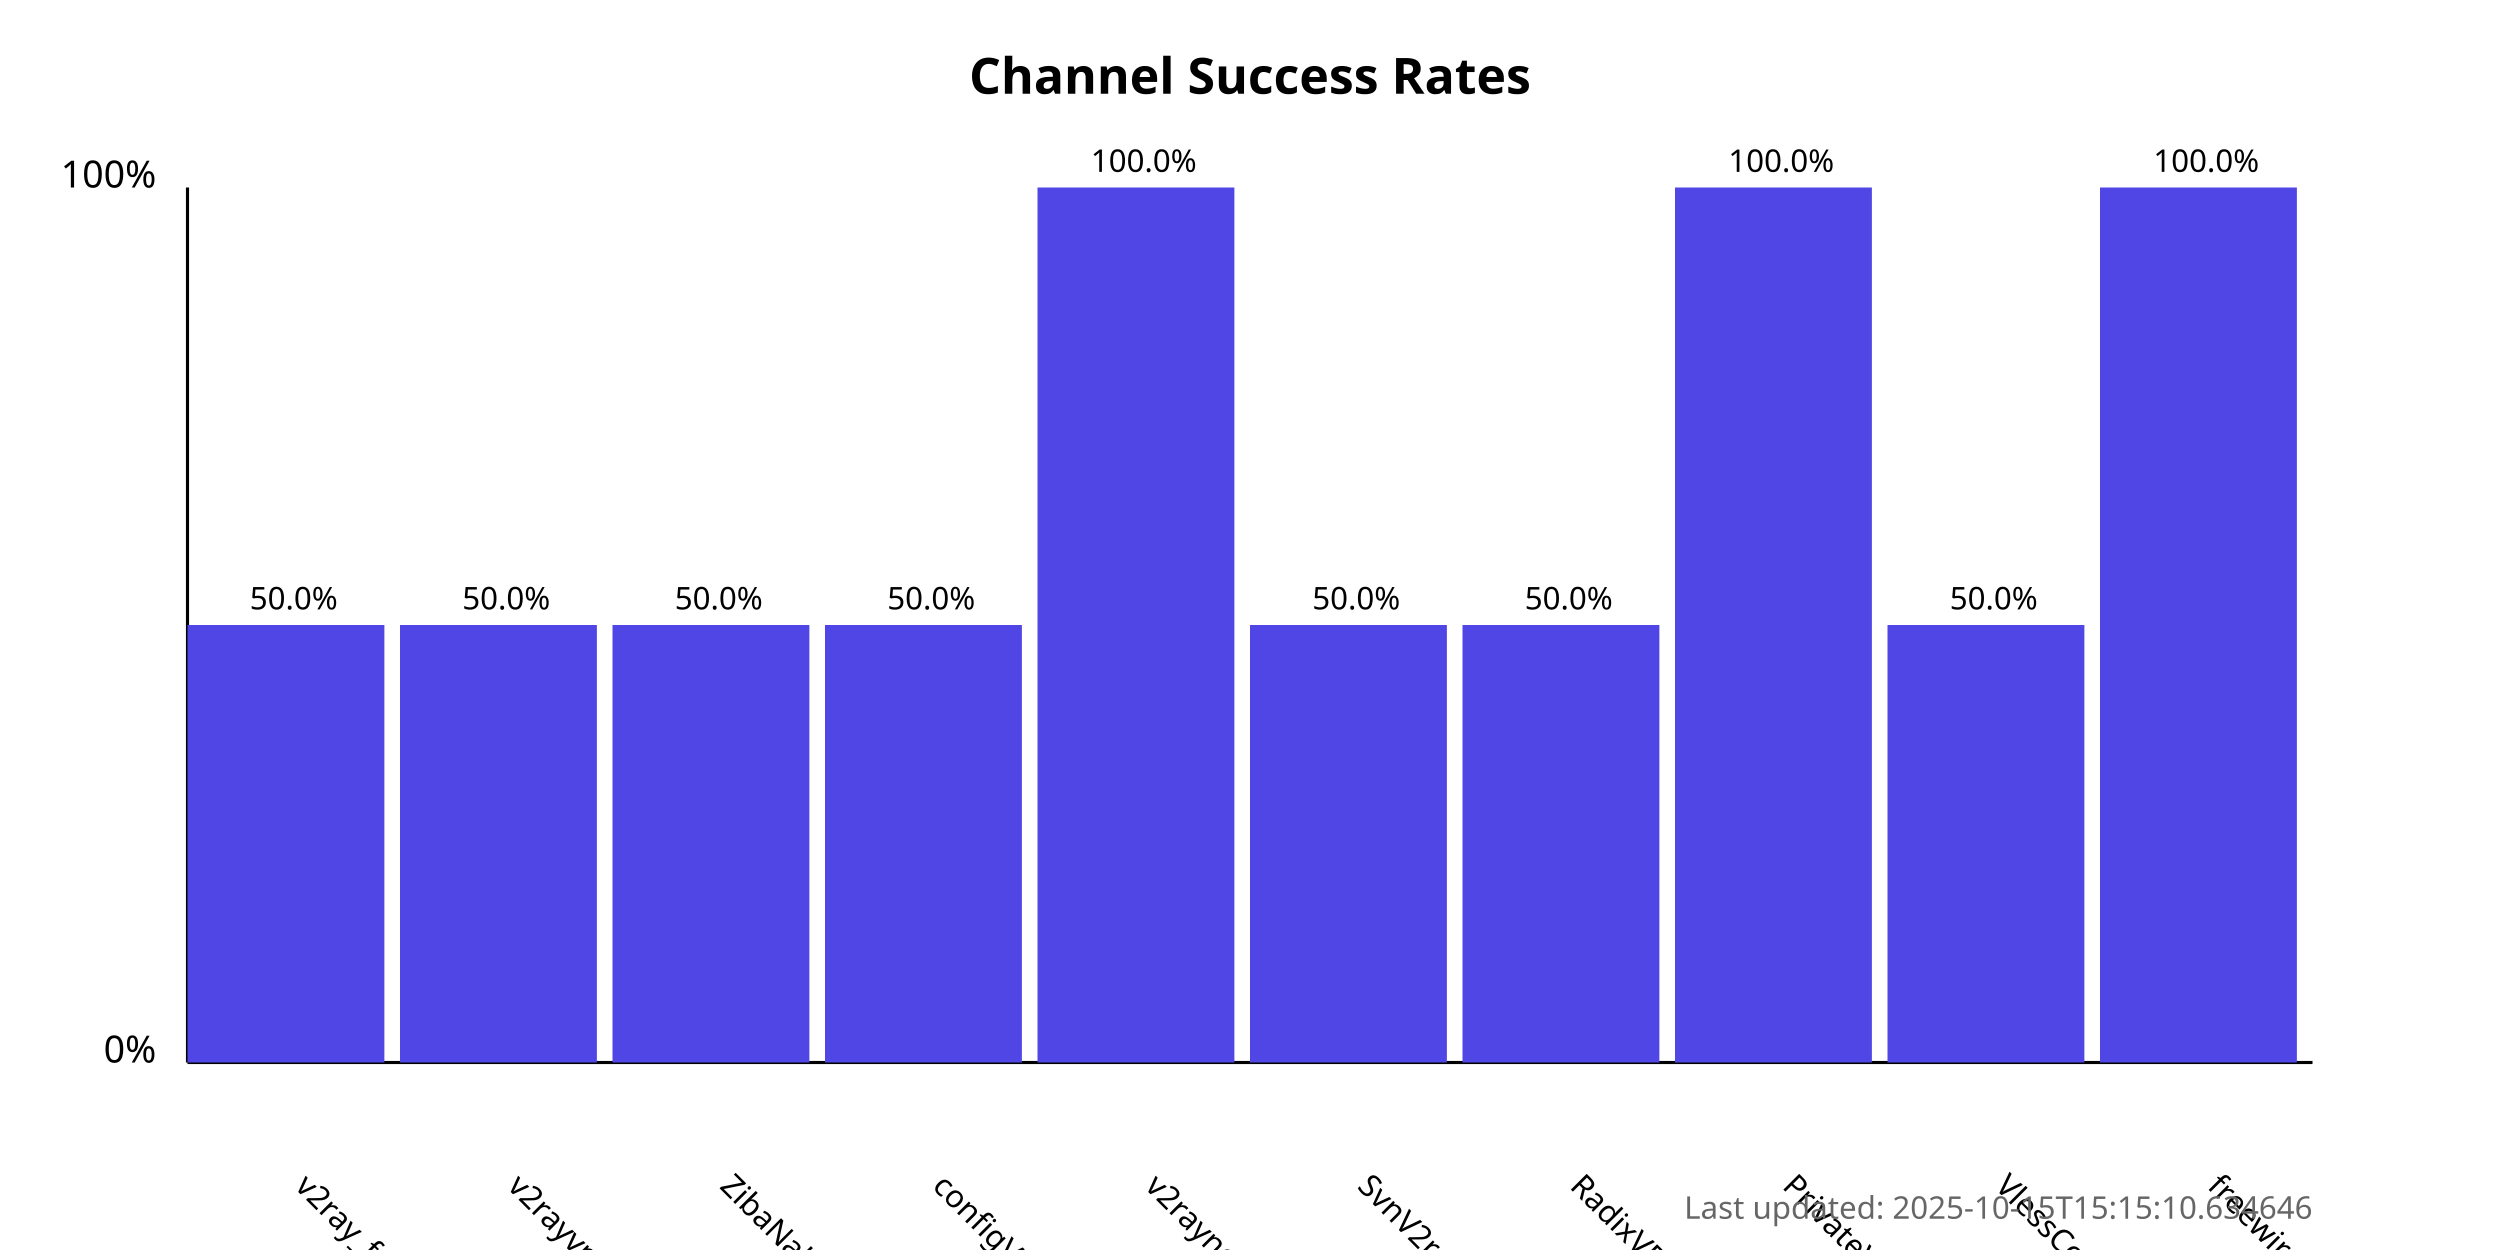
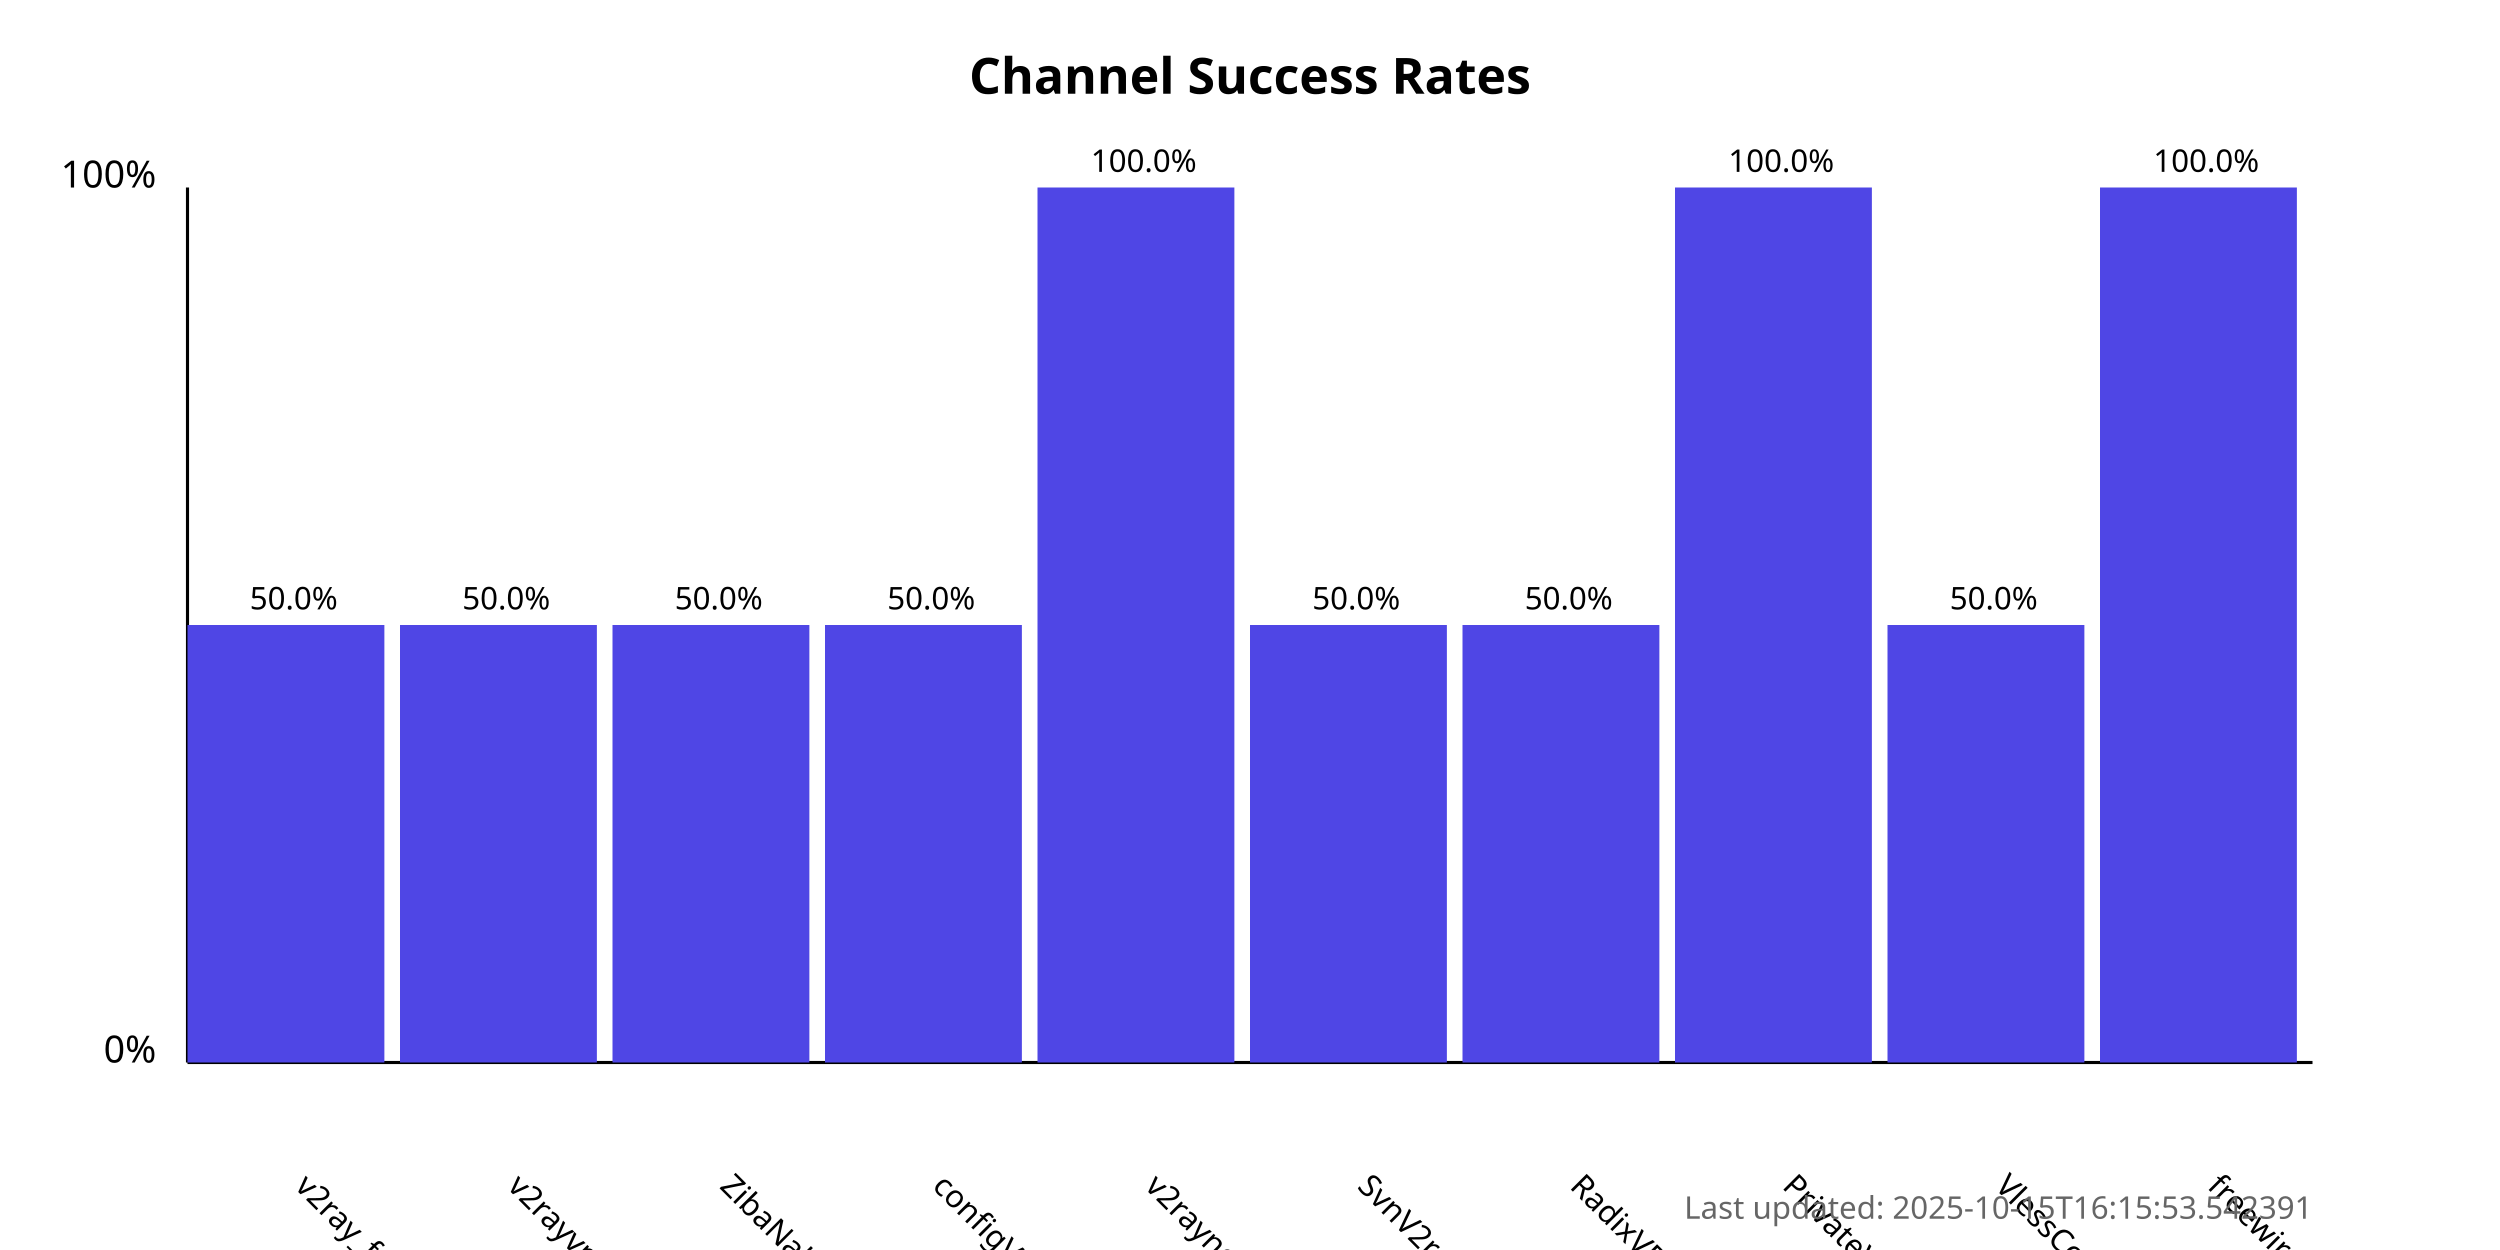
<svg xmlns="http://www.w3.org/2000/svg" width="800" height="400">
  <style>
            .chart-title { font: bold 16px sans-serif; }
            .axis-label { font: 12px sans-serif; }
            .tick-label { font: 10px sans-serif; }
            .bar { fill: #4f46e5; }
            .bar:hover { fill: #6366f1; }
            .timestamp { font: 10px sans-serif; fill: #666; }
        </style>
  <text x="400.0" y="30" text-anchor="middle" class="chart-title">
            Channel Success Rates
        </text>
  <line x1="60" y1="340" x2="60" y2="60" stroke="black" stroke-width="1" />
  <line x1="60" y1="340" x2="740" y2="340" stroke="black" stroke-width="1" />
  <text x="50" y="340" text-anchor="end" class="axis-label">0%</text>
  <text x="50" y="60" text-anchor="end" class="axis-label">100%</text>
  <g>
    <rect x="60" y="200.0" width="63.0" height="140.0" class="bar" />
    <text x="94.0" y="380" transform="rotate(45, 94.0, 380)" text-anchor="start" class="tick-label">
                v2ray_free_conf
            </text>
    <text x="94.0" y="195.0" text-anchor="middle" class="tick-label">
                50.0%
            </text>
  </g>
  <g>
    <rect x="128.0" y="200.0" width="63.0" height="140.0" class="bar" />
    <text x="162.0" y="380" transform="rotate(45, 162.0, 380)" text-anchor="start" class="tick-label">
                v2rayvpno
            </text>
    <text x="162.0" y="195.0" text-anchor="middle" class="tick-label">
                50.0%
            </text>
  </g>
  <g>
    <rect x="196.0" y="200.0" width="63.0" height="140.0" class="bar" />
    <text x="230.0" y="380" transform="rotate(45, 230.0, 380)" text-anchor="start" class="tick-label">
                ZibaNabz
            </text>
    <text x="230.0" y="195.0" text-anchor="middle" class="tick-label">
                50.0%
            </text>
  </g>
  <g>
    <rect x="264.0" y="200.0" width="63.0" height="140.0" class="bar" />
    <text x="298.0" y="380" transform="rotate(45, 298.0, 380)" text-anchor="start" class="tick-label">
                configV2rayForFree
            </text>
    <text x="298.0" y="195.0" text-anchor="middle" class="tick-label">
                50.0%
            </text>
  </g>
  <g>
    <rect x="332.0" y="60.0" width="63.0" height="280.0" class="bar" />
    <text x="366.0" y="380" transform="rotate(45, 366.0, 380)" text-anchor="start" class="tick-label">
                v2rayngvpn
            </text>
    <text x="366.0" y="55.0" text-anchor="middle" class="tick-label">
                100.0%
            </text>
  </g>
  <g>
    <rect x="400.0" y="200.0" width="63.0" height="140.0" class="bar" />
    <text x="434.0" y="380" transform="rotate(45, 434.0, 380)" text-anchor="start" class="tick-label">
                SvnV2ray
            </text>
    <text x="434.0" y="195.0" text-anchor="middle" class="tick-label">
                50.0%
            </text>
  </g>
  <g>
    <rect x="468.0" y="200.0" width="63.0" height="140.0" class="bar" />
    <text x="502.0" y="380" transform="rotate(45, 502.0, 380)" text-anchor="start" class="tick-label">
                RadixVPN
            </text>
    <text x="502.0" y="195.0" text-anchor="middle" class="tick-label">
                50.0%
            </text>
  </g>
  <g>
    <rect x="536.0" y="60.0" width="63.0" height="280.0" class="bar" />
    <text x="570.0" y="380" transform="rotate(45, 570.0, 380)" text-anchor="start" class="tick-label">
                PrivateVPNs
            </text>
    <text x="570.0" y="55.0" text-anchor="middle" class="tick-label">
                100.0%
            </text>
  </g>
  <g>
    <rect x="604.0" y="200.0" width="63.0" height="140.0" class="bar" />
    <text x="638.0" y="380" transform="rotate(45, 638.0, 380)" text-anchor="start" class="tick-label">
                VlessConfig
            </text>
    <text x="638.0" y="195.0" text-anchor="middle" class="tick-label">
                50.0%
            </text>
  </g>
  <g>
    <rect x="672.0" y="60.0" width="63.0" height="280.0" class="bar" />
    <text x="706.0" y="380" transform="rotate(45, 706.0, 380)" text-anchor="start" class="tick-label">
                freewireguard
            </text>
    <text x="706.0" y="55.0" text-anchor="middle" class="tick-label">
                100.0%
            </text>
  </g>
  <text x="740" y="390" text-anchor="end" class="timestamp">
-             Last updated: 2025-10-15T15:15:10.634646
+             Last updated: 2025-10-15T16:15:53.542391
        </text>
</svg>
